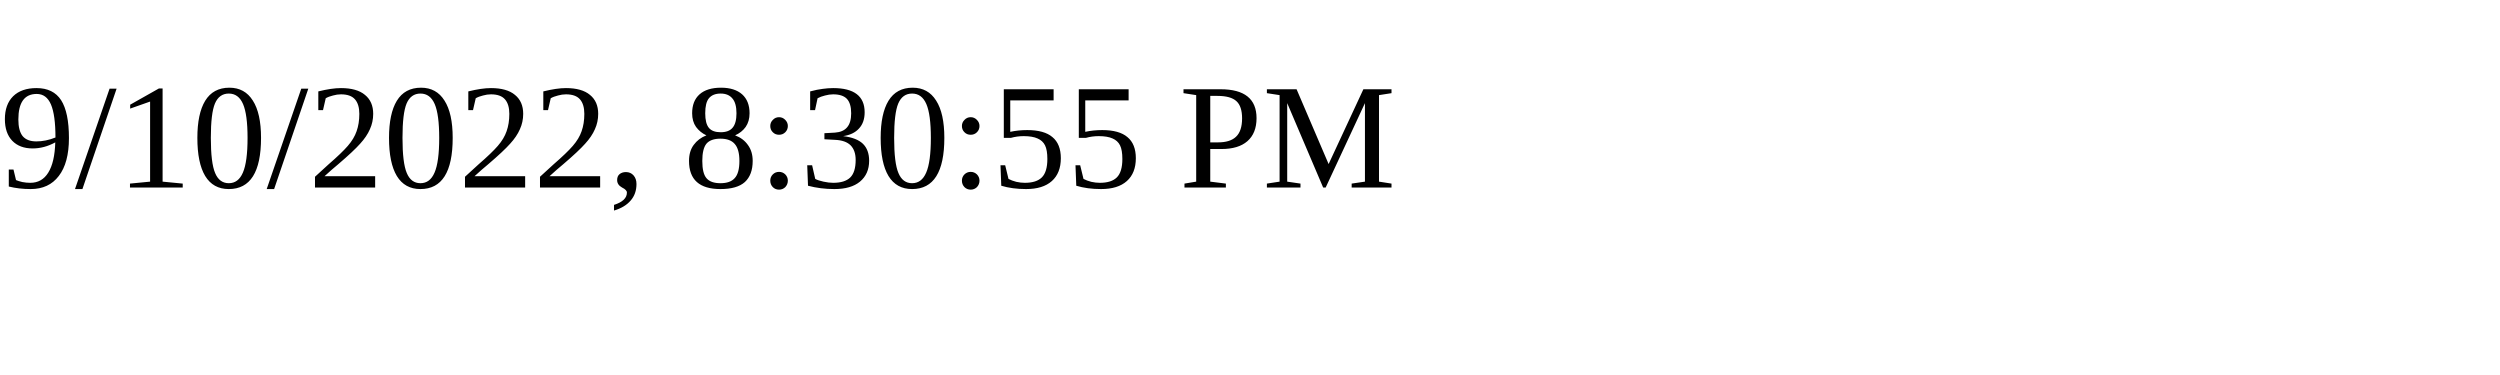
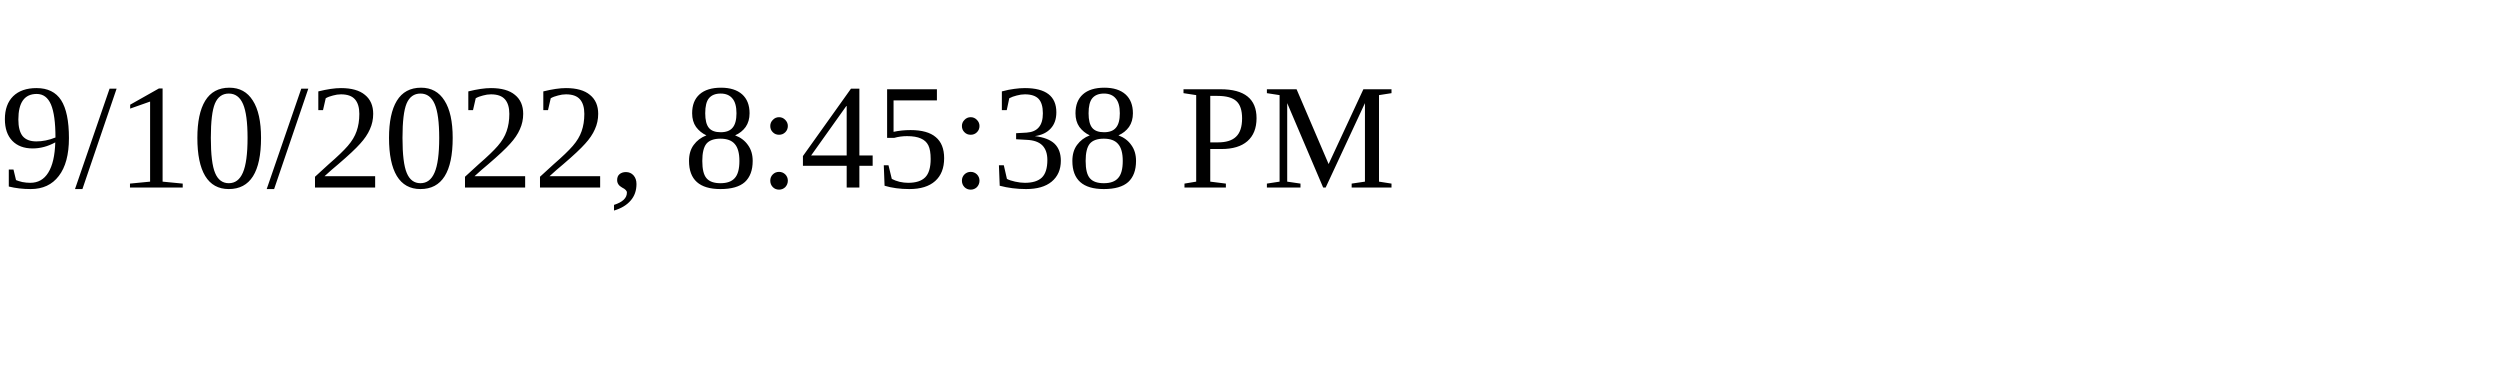
<svg xmlns="http://www.w3.org/2000/svg" height="30" width="200">
-   <text x="0" y="15">9/10/2022, 8:30:55 PM</text>
+   <text x="0" y="15">9/10/2022, 8:45:38 PM</text>
</svg>
